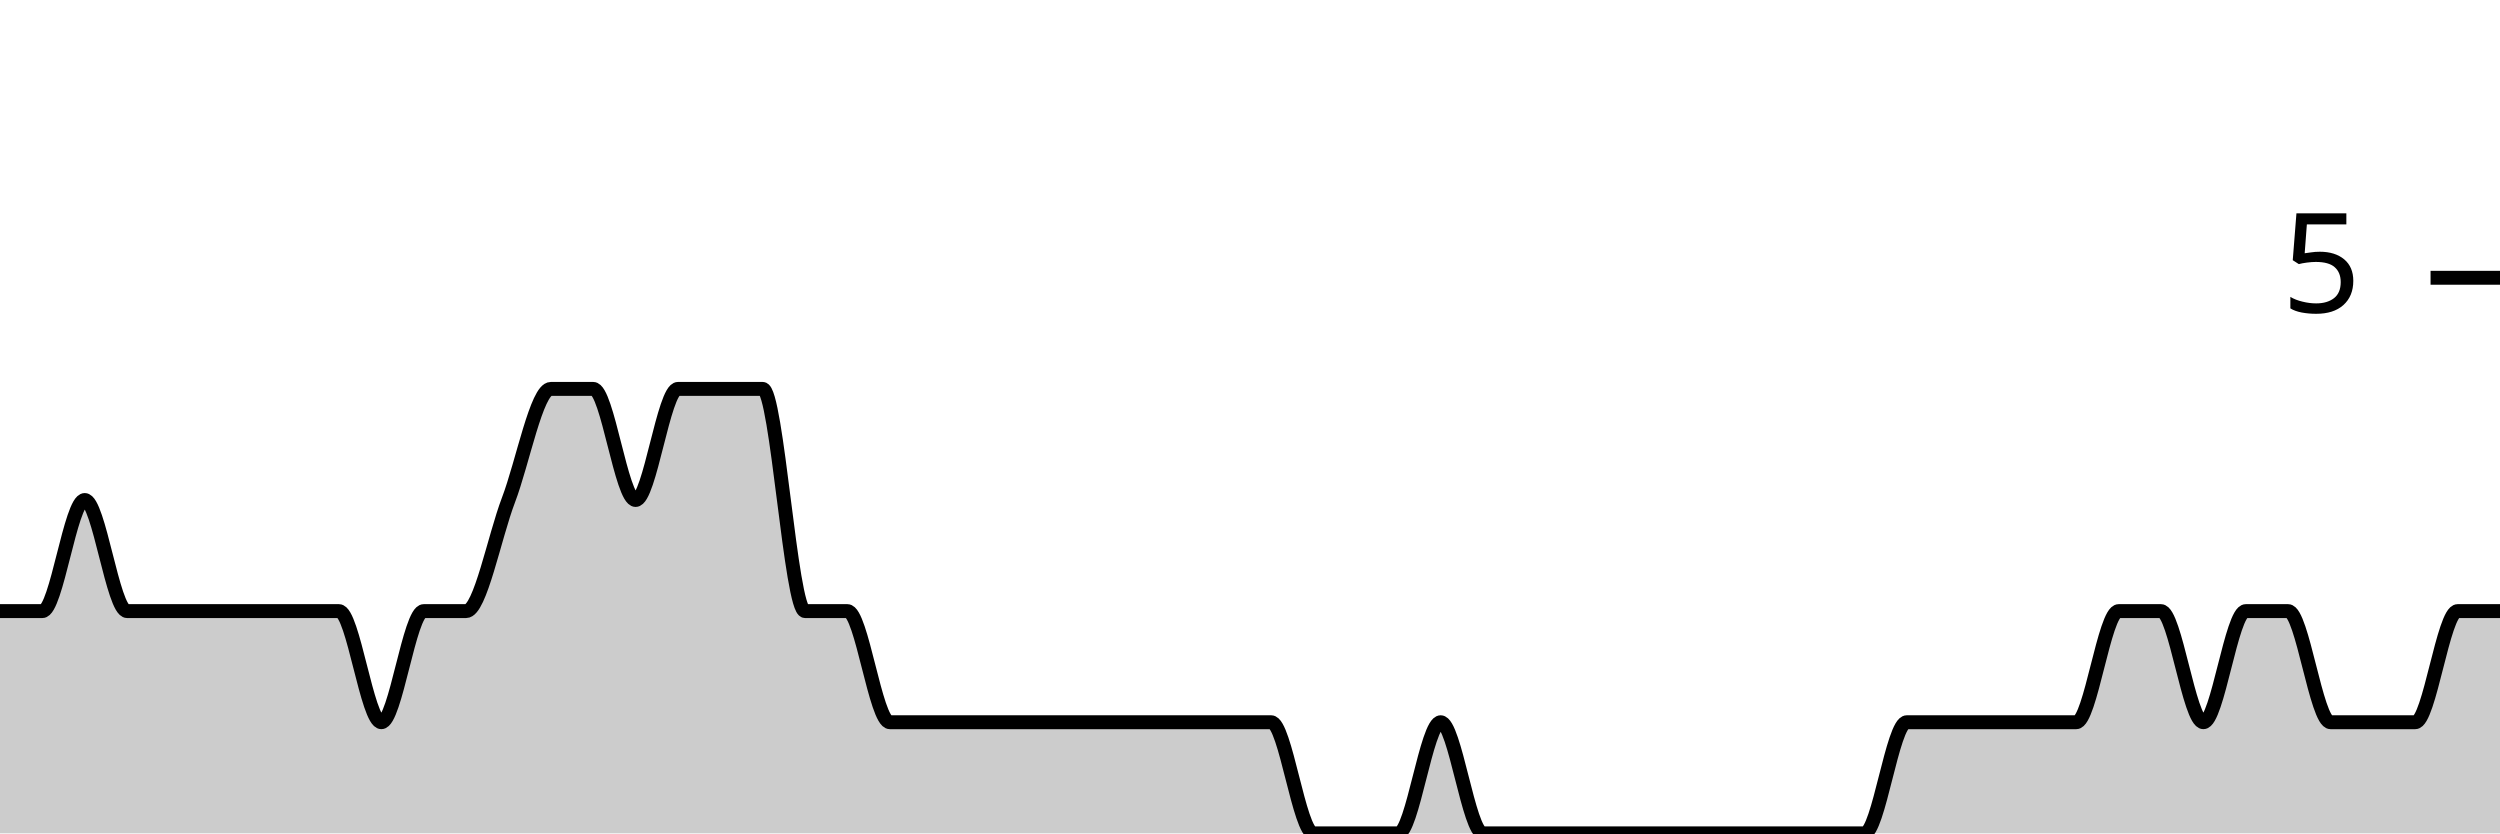
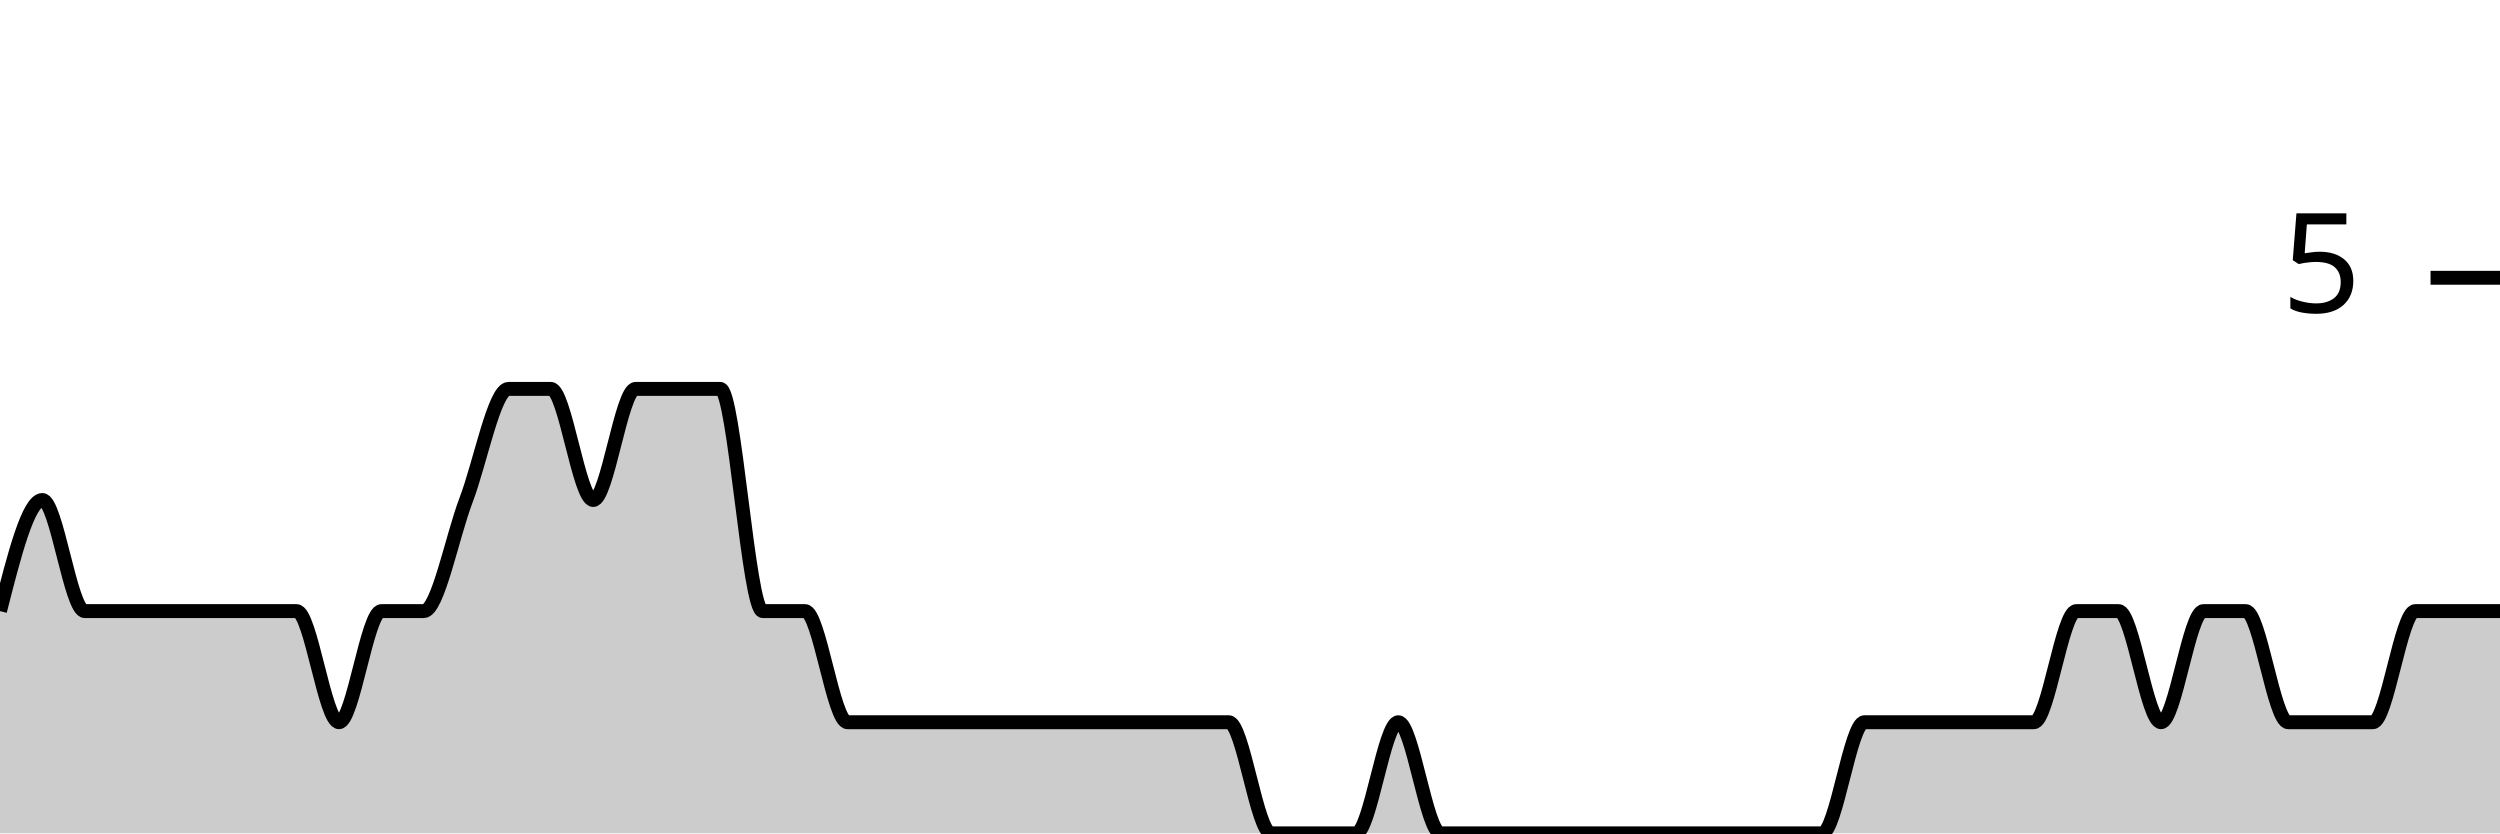
<svg xmlns="http://www.w3.org/2000/svg" viewBox="0 0 180 60">
  <g transform="translate(0,20)">
-     <path class="area" fill="rgba(0, 0, 0, 0.2)" d="M0,24C1.017,24,2.034,24,3.051,24C4.068,24,5.085,16,6.102,16C7.119,16,8.136,24,9.153,24C10.169,24,11.186,24,12.203,24C13.22,24,14.237,24,15.254,24C16.271,24,17.288,24,18.305,24C19.322,24,20.339,24,21.356,24C22.373,24,23.39,24,24.407,24C25.424,24,26.441,32,27.458,32C28.475,32,29.492,24,30.508,24C31.525,24,32.542,24,33.559,24C34.576,24,35.593,18.667,36.61,16C37.627,13.333,38.644,8,39.661,8C40.678,8,41.695,8,42.712,8C43.729,8,44.746,16,45.763,16C46.78,16,47.797,8,48.814,8C49.831,8,50.847,8,51.864,8C52.881,8,53.898,8,54.915,8C55.932,8,56.949,24,57.966,24C58.983,24,60,24,61.017,24C62.034,24,63.051,32,64.068,32C65.085,32,66.102,32,67.119,32C68.136,32,69.153,32,70.169,32C71.186,32,72.203,32,73.22,32C74.237,32,75.254,32,76.271,32C77.288,32,78.305,32,79.322,32C80.339,32,81.356,32,82.373,32C83.39,32,84.407,32,85.424,32C86.441,32,87.458,32,88.475,32C89.492,32,90.508,32,91.525,32C92.542,32,93.559,40,94.576,40C95.593,40,96.61,40,97.627,40C98.644,40,99.661,40,100.678,40C101.695,40,102.712,32,103.729,32C104.746,32,105.763,40,106.78,40C107.797,40,108.814,40,109.831,40C110.847,40,111.864,40,112.881,40C113.898,40,114.915,40,115.932,40C116.949,40,117.966,40,118.983,40C120,40,121.017,40,122.034,40C123.051,40,124.068,40,125.085,40C126.102,40,127.119,40,128.136,40C129.153,40,130.169,40,131.186,40C132.203,40,133.22,40,134.237,40C135.254,40,136.271,32,137.288,32C138.305,32,139.322,32,140.339,32C141.356,32,142.373,32,143.39,32C144.407,32,145.424,32,146.441,32C147.458,32,148.475,32,149.492,32C150.508,32,151.525,24,152.542,24C153.559,24,154.576,24,155.593,24C156.61,24,157.627,32,158.644,32C159.661,32,160.678,24,161.695,24C162.712,24,163.729,24,164.746,24C165.763,24,166.78,32,167.797,32C168.814,32,169.831,32,170.847,32C171.864,32,172.881,32,173.898,32C174.915,32,175.932,24,176.949,24C177.966,24,178.983,24,180,24L180,40C178.983,40,177.966,40,176.949,40C175.932,40,174.915,40,173.898,40C172.881,40,171.864,40,170.847,40C169.831,40,168.814,40,167.797,40C166.78,40,165.763,40,164.746,40C163.729,40,162.712,40,161.695,40C160.678,40,159.661,40,158.644,40C157.627,40,156.61,40,155.593,40C154.576,40,153.559,40,152.542,40C151.525,40,150.508,40,149.492,40C148.475,40,147.458,40,146.441,40C145.424,40,144.407,40,143.39,40C142.373,40,141.356,40,140.339,40C139.322,40,138.305,40,137.288,40C136.271,40,135.254,40,134.237,40C133.22,40,132.203,40,131.186,40C130.169,40,129.153,40,128.136,40C127.119,40,126.102,40,125.085,40C124.068,40,123.051,40,122.034,40C121.017,40,120,40,118.983,40C117.966,40,116.949,40,115.932,40C114.915,40,113.898,40,112.881,40C111.864,40,110.847,40,109.831,40C108.814,40,107.797,40,106.78,40C105.763,40,104.746,40,103.729,40C102.712,40,101.695,40,100.678,40C99.661,40,98.644,40,97.627,40C96.61,40,95.593,40,94.576,40C93.559,40,92.542,40,91.525,40C90.508,40,89.492,40,88.475,40C87.458,40,86.441,40,85.424,40C84.407,40,83.39,40,82.373,40C81.356,40,80.339,40,79.322,40C78.305,40,77.288,40,76.271,40C75.254,40,74.237,40,73.22,40C72.203,40,71.186,40,70.169,40C69.153,40,68.136,40,67.119,40C66.102,40,65.085,40,64.068,40C63.051,40,62.034,40,61.017,40C60,40,58.983,40,57.966,40C56.949,40,55.932,40,54.915,40C53.898,40,52.881,40,51.864,40C50.847,40,49.831,40,48.814,40C47.797,40,46.78,40,45.763,40C44.746,40,43.729,40,42.712,40C41.695,40,40.678,40,39.661,40C38.644,40,37.627,40,36.61,40C35.593,40,34.576,40,33.559,40C32.542,40,31.525,40,30.508,40C29.492,40,28.475,40,27.458,40C26.441,40,25.424,40,24.407,40C23.39,40,22.373,40,21.356,40C20.339,40,19.322,40,18.305,40C17.288,40,16.271,40,15.254,40C14.237,40,13.22,40,12.203,40C11.186,40,10.169,40,9.153,40C8.136,40,7.119,40,6.102,40C5.085,40,4.068,40,3.051,40C2.034,40,1.017,40,0,40Z" />
-     <path class="line" stroke="black" fill="none" d="M0,24C1.017,24,2.034,24,3.051,24C4.068,24,5.085,16,6.102,16C7.119,16,8.136,24,9.153,24C10.169,24,11.186,24,12.203,24C13.22,24,14.237,24,15.254,24C16.271,24,17.288,24,18.305,24C19.322,24,20.339,24,21.356,24C22.373,24,23.39,24,24.407,24C25.424,24,26.441,32,27.458,32C28.475,32,29.492,24,30.508,24C31.525,24,32.542,24,33.559,24C34.576,24,35.593,18.667,36.61,16C37.627,13.333,38.644,8,39.661,8C40.678,8,41.695,8,42.712,8C43.729,8,44.746,16,45.763,16C46.78,16,47.797,8,48.814,8C49.831,8,50.847,8,51.864,8C52.881,8,53.898,8,54.915,8C55.932,8,56.949,24,57.966,24C58.983,24,60,24,61.017,24C62.034,24,63.051,32,64.068,32C65.085,32,66.102,32,67.119,32C68.136,32,69.153,32,70.169,32C71.186,32,72.203,32,73.22,32C74.237,32,75.254,32,76.271,32C77.288,32,78.305,32,79.322,32C80.339,32,81.356,32,82.373,32C83.39,32,84.407,32,85.424,32C86.441,32,87.458,32,88.475,32C89.492,32,90.508,32,91.525,32C92.542,32,93.559,40,94.576,40C95.593,40,96.61,40,97.627,40C98.644,40,99.661,40,100.678,40C101.695,40,102.712,32,103.729,32C104.746,32,105.763,40,106.78,40C107.797,40,108.814,40,109.831,40C110.847,40,111.864,40,112.881,40C113.898,40,114.915,40,115.932,40C116.949,40,117.966,40,118.983,40C120,40,121.017,40,122.034,40C123.051,40,124.068,40,125.085,40C126.102,40,127.119,40,128.136,40C129.153,40,130.169,40,131.186,40C132.203,40,133.22,40,134.237,40C135.254,40,136.271,32,137.288,32C138.305,32,139.322,32,140.339,32C141.356,32,142.373,32,143.39,32C144.407,32,145.424,32,146.441,32C147.458,32,148.475,32,149.492,32C150.508,32,151.525,24,152.542,24C153.559,24,154.576,24,155.593,24C156.61,24,157.627,32,158.644,32C159.661,32,160.678,24,161.695,24C162.712,24,163.729,24,164.746,24C165.763,24,166.78,32,167.797,32C168.814,32,169.831,32,170.847,32C171.864,32,172.881,32,173.898,32C174.915,32,175.932,24,176.949,24C177.966,24,178.983,24,180,24" />
+     <path class="area" fill="rgba(0, 0, 0, 0.2)" d="M0,24C1.017,20,2.034,16,3.051,16C4.068,16,5.085,24,6.102,24C7.119,24,8.136,24,9.153,24C10.169,24,11.186,24,12.203,24C13.22,24,14.237,24,15.254,24C16.271,24,17.288,24,18.305,24C19.322,24,20.339,24,21.356,24C22.373,24,23.39,32,24.407,32C25.424,32,26.441,24,27.458,24C28.475,24,29.492,24,30.508,24C31.525,24,32.542,18.667,33.559,16C34.576,13.333,35.593,8,36.61,8C37.627,8,38.644,8,39.661,8C40.678,8,41.695,16,42.712,16C43.729,16,44.746,8,45.763,8C46.78,8,47.797,8,48.814,8C49.831,8,50.847,8,51.864,8C52.881,8,53.898,24,54.915,24C55.932,24,56.949,24,57.966,24C58.983,24,60,32,61.017,32C62.034,32,63.051,32,64.068,32C65.085,32,66.102,32,67.119,32C68.136,32,69.153,32,70.169,32C71.186,32,72.203,32,73.22,32C74.237,32,75.254,32,76.271,32C77.288,32,78.305,32,79.322,32C80.339,32,81.356,32,82.373,32C83.39,32,84.407,32,85.424,32C86.441,32,87.458,32,88.475,32C89.492,32,90.508,40,91.525,40C92.542,40,93.559,40,94.576,40C95.593,40,96.61,40,97.627,40C98.644,40,99.661,32,100.678,32C101.695,32,102.712,40,103.729,40C104.746,40,105.763,40,106.78,40C107.797,40,108.814,40,109.831,40C110.847,40,111.864,40,112.881,40C113.898,40,114.915,40,115.932,40C116.949,40,117.966,40,118.983,40C120,40,121.017,40,122.034,40C123.051,40,124.068,40,125.085,40C126.102,40,127.119,40,128.136,40C129.153,40,130.169,40,131.186,40C132.203,40,133.22,32,134.237,32C135.254,32,136.271,32,137.288,32C138.305,32,139.322,32,140.339,32C141.356,32,142.373,32,143.39,32C144.407,32,145.424,32,146.441,32C147.458,32,148.475,24,149.492,24C150.508,24,151.525,24,152.542,24C153.559,24,154.576,32,155.593,32C156.61,32,157.627,24,158.644,24C159.661,24,160.678,24,161.695,24C162.712,24,163.729,32,164.746,32C165.763,32,166.78,32,167.797,32C168.814,32,169.831,32,170.847,32C171.864,32,172.881,24,173.898,24C174.915,24,175.932,24,176.949,24C177.966,24,178.983,24,180,24L180,40C178.983,40,177.966,40,176.949,40C175.932,40,174.915,40,173.898,40C172.881,40,171.864,40,170.847,40C169.831,40,168.814,40,167.797,40C166.78,40,165.763,40,164.746,40C163.729,40,162.712,40,161.695,40C160.678,40,159.661,40,158.644,40C157.627,40,156.61,40,155.593,40C154.576,40,153.559,40,152.542,40C151.525,40,150.508,40,149.492,40C148.475,40,147.458,40,146.441,40C145.424,40,144.407,40,143.39,40C142.373,40,141.356,40,140.339,40C139.322,40,138.305,40,137.288,40C136.271,40,135.254,40,134.237,40C133.22,40,132.203,40,131.186,40C130.169,40,129.153,40,128.136,40C127.119,40,126.102,40,125.085,40C124.068,40,123.051,40,122.034,40C121.017,40,120,40,118.983,40C117.966,40,116.949,40,115.932,40C114.915,40,113.898,40,112.881,40C111.864,40,110.847,40,109.831,40C108.814,40,107.797,40,106.78,40C105.763,40,104.746,40,103.729,40C102.712,40,101.695,40,100.678,40C99.661,40,98.644,40,97.627,40C96.61,40,95.593,40,94.576,40C93.559,40,92.542,40,91.525,40C90.508,40,89.492,40,88.475,40C87.458,40,86.441,40,85.424,40C84.407,40,83.39,40,82.373,40C81.356,40,80.339,40,79.322,40C78.305,40,77.288,40,76.271,40C75.254,40,74.237,40,73.22,40C72.203,40,71.186,40,70.169,40C69.153,40,68.136,40,67.119,40C66.102,40,65.085,40,64.068,40C63.051,40,62.034,40,61.017,40C60,40,58.983,40,57.966,40C56.949,40,55.932,40,54.915,40C53.898,40,52.881,40,51.864,40C50.847,40,49.831,40,48.814,40C47.797,40,46.78,40,45.763,40C44.746,40,43.729,40,42.712,40C41.695,40,40.678,40,39.661,40C38.644,40,37.627,40,36.61,40C35.593,40,34.576,40,33.559,40C32.542,40,31.525,40,30.508,40C29.492,40,28.475,40,27.458,40C26.441,40,25.424,40,24.407,40C23.39,40,22.373,40,21.356,40C20.339,40,19.322,40,18.305,40C17.288,40,16.271,40,15.254,40C14.237,40,13.22,40,12.203,40C11.186,40,10.169,40,9.153,40C8.136,40,7.119,40,6.102,40C5.085,40,4.068,40,3.051,40C2.034,40,1.017,40,0,40Z" />
+     <path class="line" stroke="black" fill="none" d="M0,24C1.017,20,2.034,16,3.051,16C4.068,16,5.085,24,6.102,24C7.119,24,8.136,24,9.153,24C10.169,24,11.186,24,12.203,24C13.22,24,14.237,24,15.254,24C16.271,24,17.288,24,18.305,24C19.322,24,20.339,24,21.356,24C22.373,24,23.39,32,24.407,32C25.424,32,26.441,24,27.458,24C28.475,24,29.492,24,30.508,24C31.525,24,32.542,18.667,33.559,16C34.576,13.333,35.593,8,36.61,8C37.627,8,38.644,8,39.661,8C40.678,8,41.695,16,42.712,16C43.729,16,44.746,8,45.763,8C46.78,8,47.797,8,48.814,8C49.831,8,50.847,8,51.864,8C52.881,8,53.898,24,54.915,24C55.932,24,56.949,24,57.966,24C58.983,24,60,32,61.017,32C62.034,32,63.051,32,64.068,32C65.085,32,66.102,32,67.119,32C68.136,32,69.153,32,70.169,32C71.186,32,72.203,32,73.22,32C74.237,32,75.254,32,76.271,32C77.288,32,78.305,32,79.322,32C80.339,32,81.356,32,82.373,32C83.39,32,84.407,32,85.424,32C86.441,32,87.458,32,88.475,32C89.492,32,90.508,40,91.525,40C92.542,40,93.559,40,94.576,40C95.593,40,96.61,40,97.627,40C98.644,40,99.661,32,100.678,32C101.695,32,102.712,40,103.729,40C104.746,40,105.763,40,106.78,40C107.797,40,108.814,40,109.831,40C110.847,40,111.864,40,112.881,40C113.898,40,114.915,40,115.932,40C116.949,40,117.966,40,118.983,40C120,40,121.017,40,122.034,40C123.051,40,124.068,40,125.085,40C126.102,40,127.119,40,128.136,40C129.153,40,130.169,40,131.186,40C132.203,40,133.22,32,134.237,32C135.254,32,136.271,32,137.288,32C138.305,32,139.322,32,140.339,32C141.356,32,142.373,32,143.39,32C144.407,32,145.424,32,146.441,32C147.458,32,148.475,24,149.492,24C150.508,24,151.525,24,152.542,24C153.559,24,154.576,32,155.593,32C156.61,32,157.627,24,158.644,24C159.661,24,160.678,24,161.695,24C162.712,24,163.729,32,164.746,32C165.763,32,166.78,32,167.797,32C168.814,32,169.831,32,170.847,32C171.864,32,172.881,24,173.898,24C174.915,24,175.932,24,176.949,24C177.966,24,178.983,24,180,24" />
    <path class="axis-ceiling" stroke-width="1" stroke="black" fill="none" d="M175,0L180,0" />
    <text class="axis-ceiling-label" font-family="sans-serif" text-anchor="end" font-size="10px" x="170" y="2.5">5</text>
  </g>
</svg>
